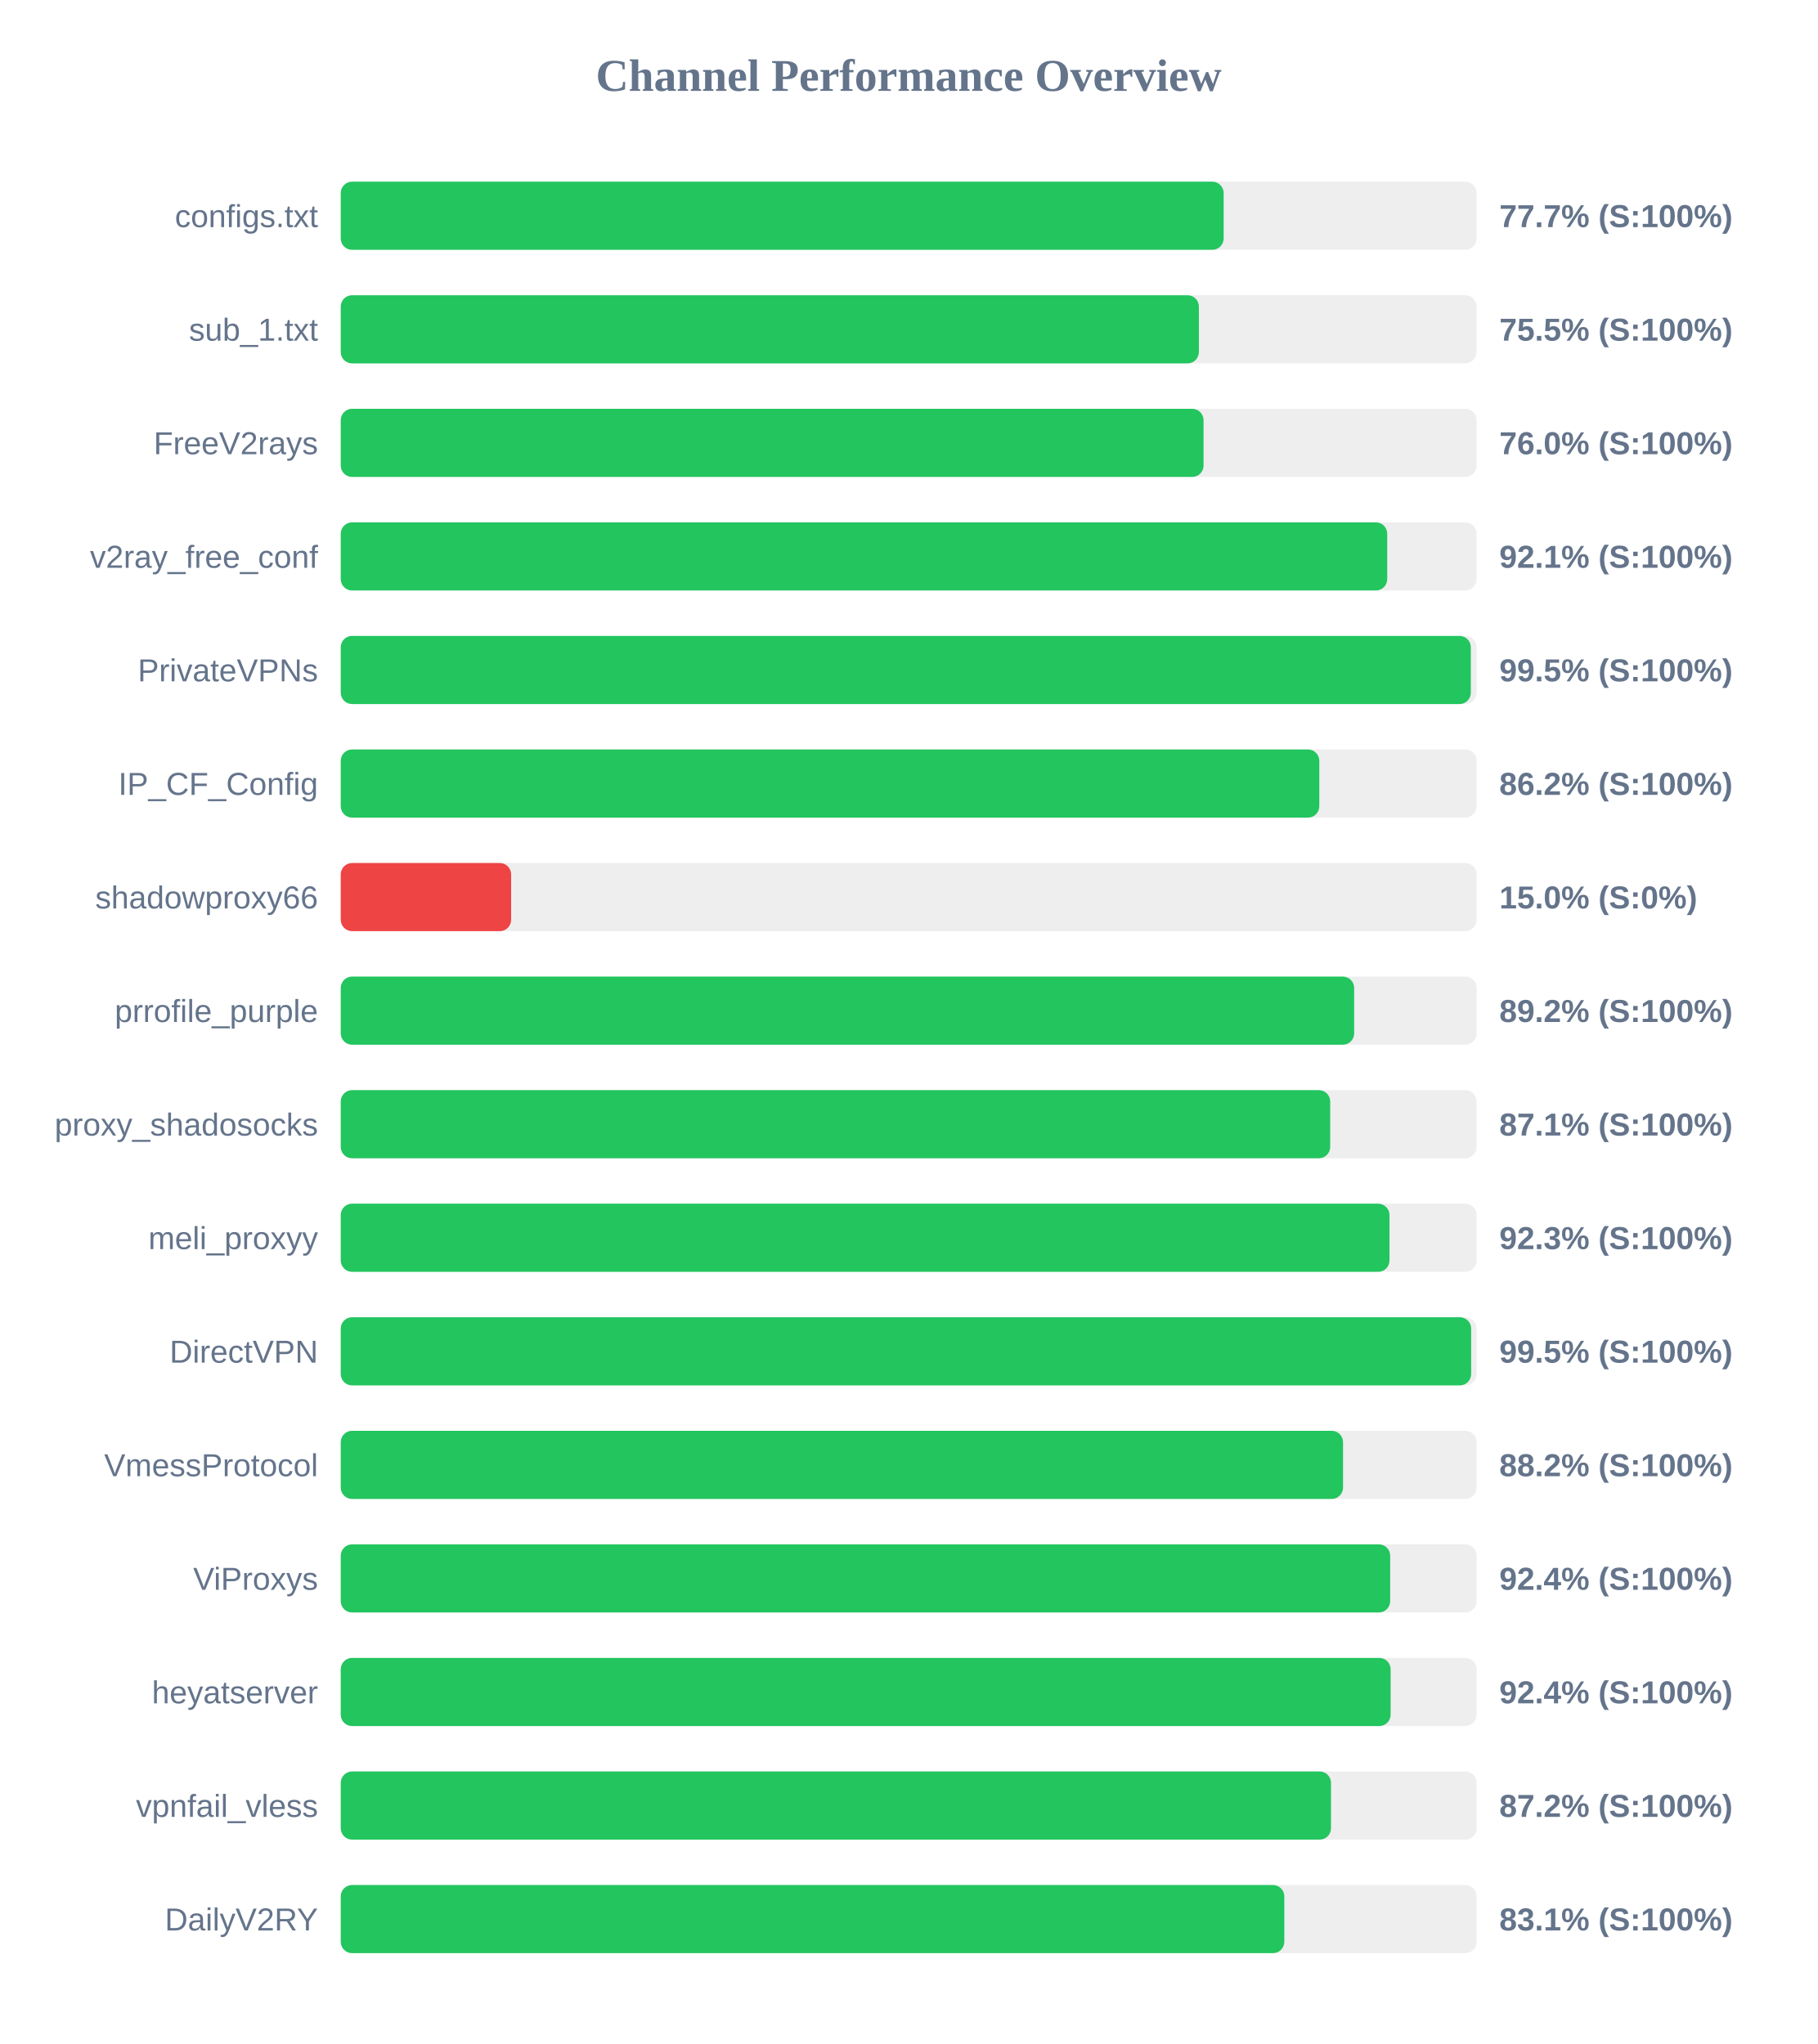
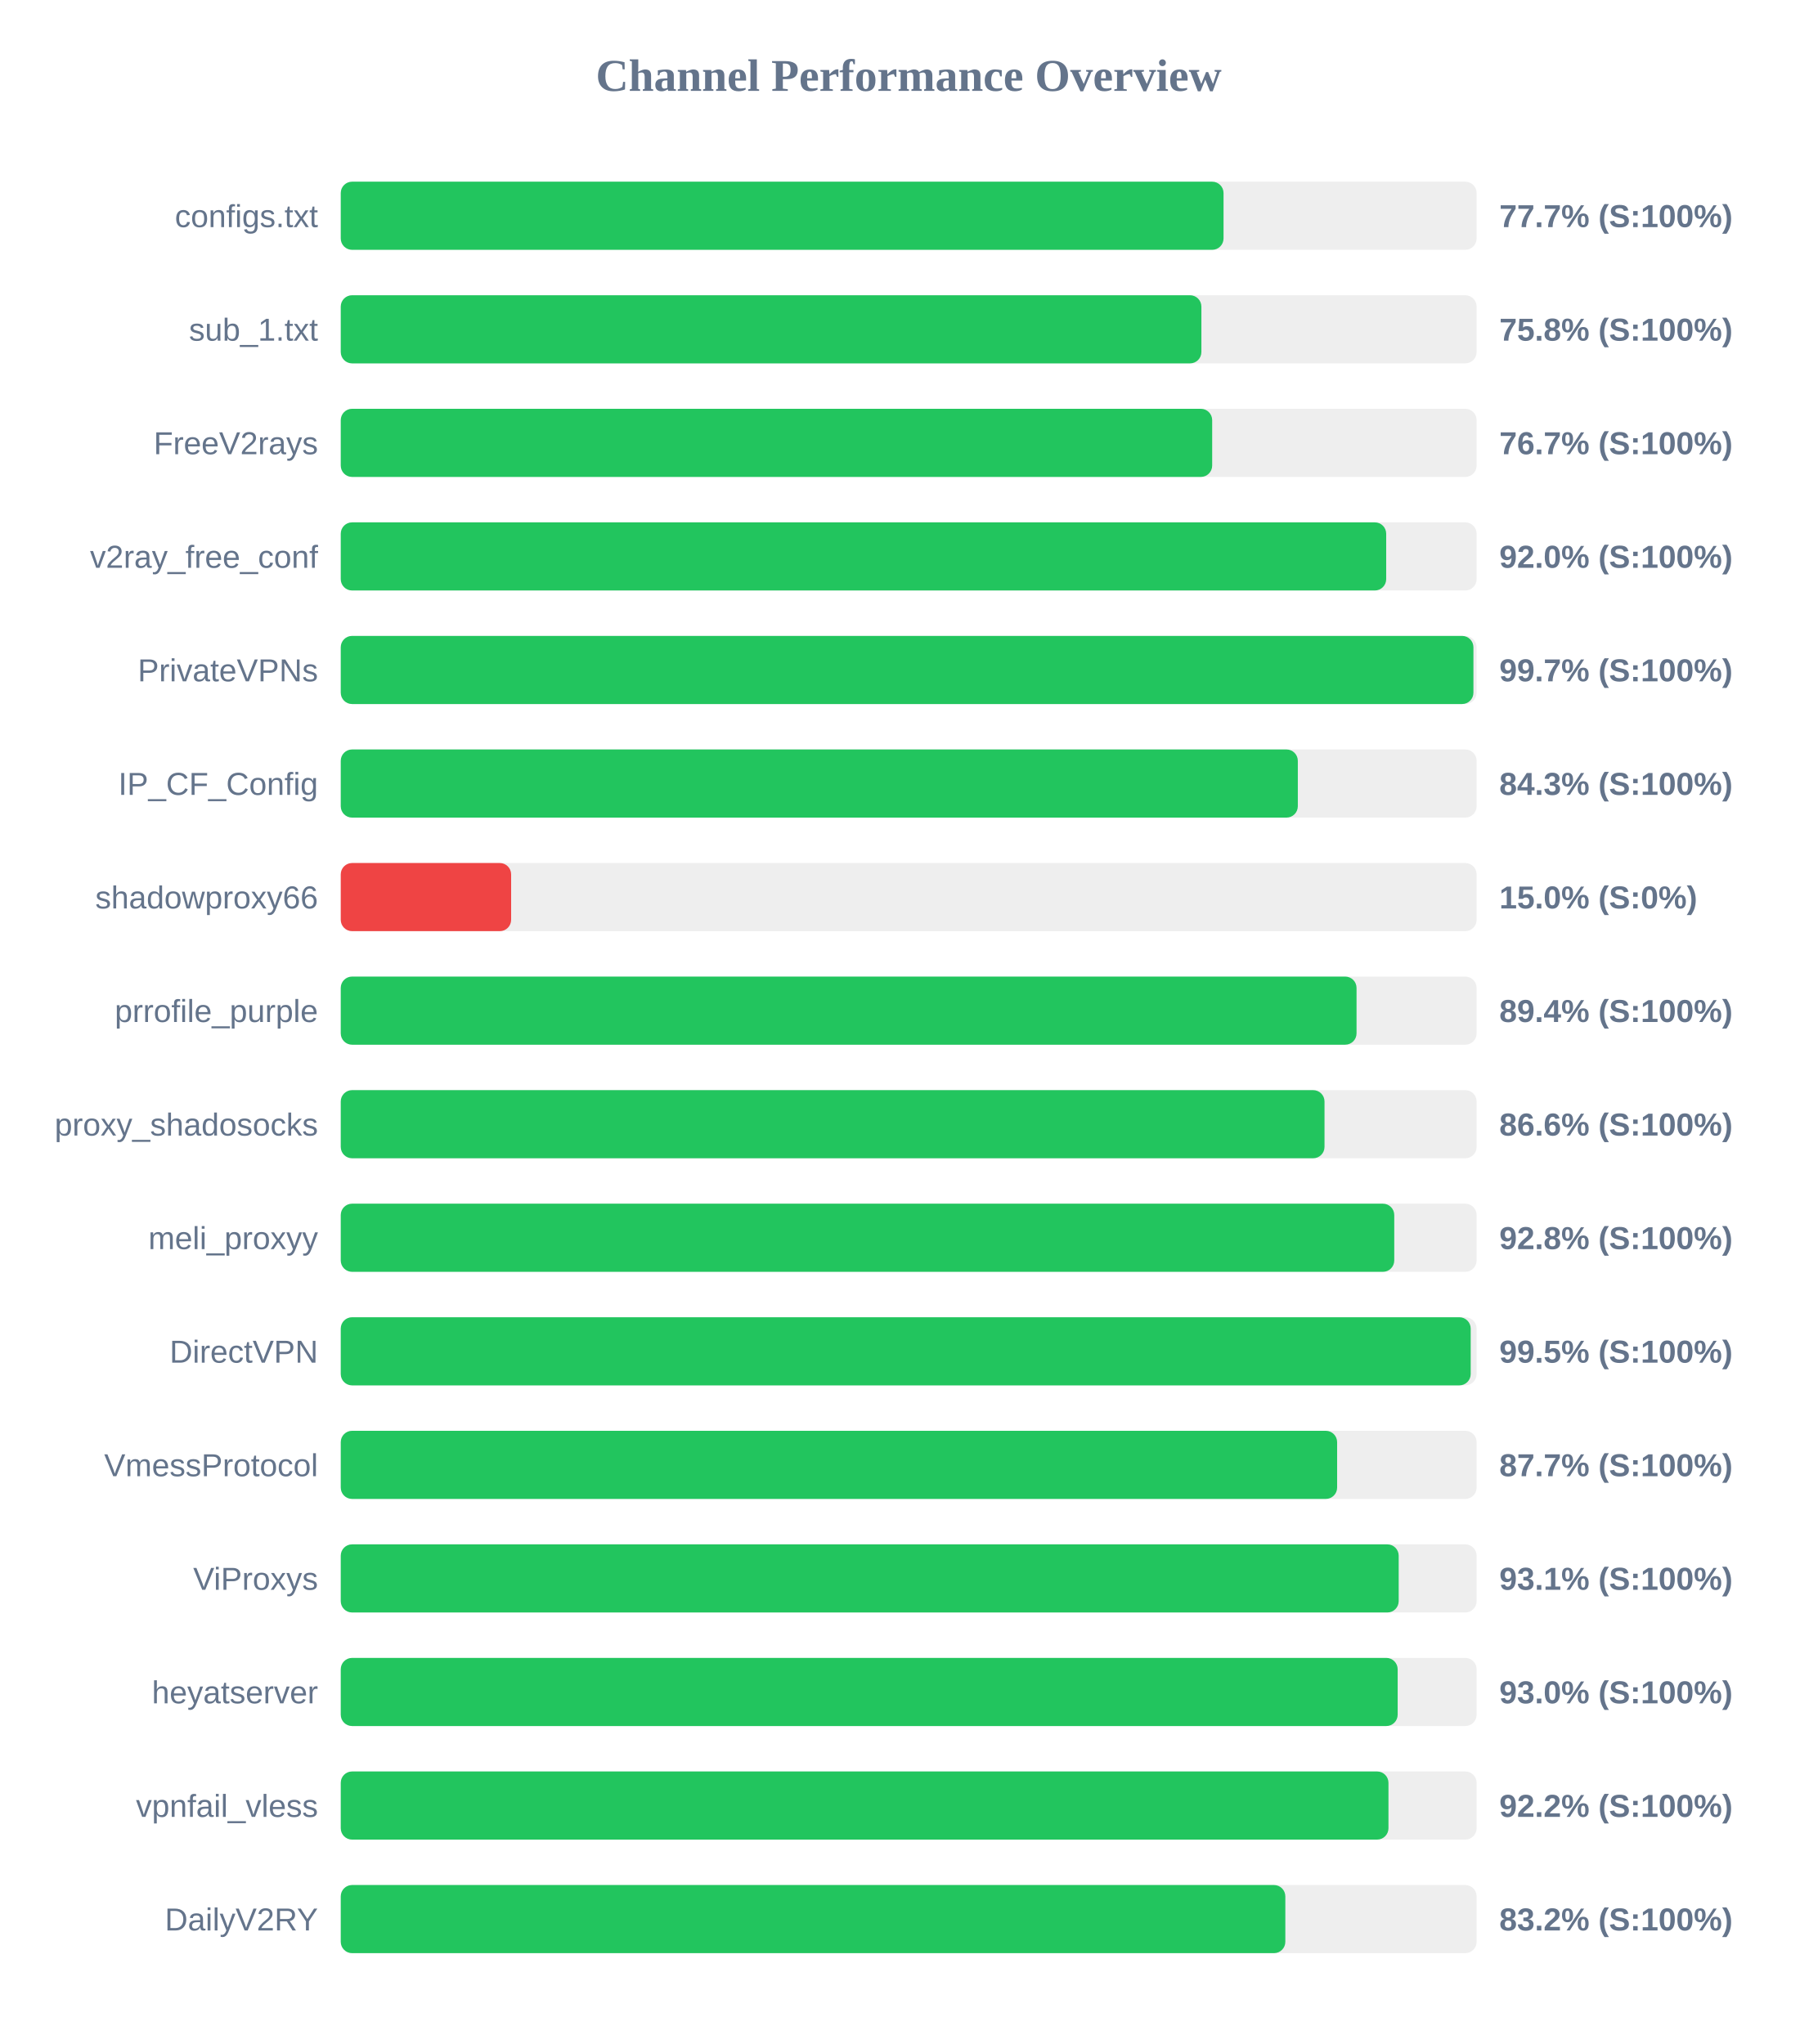
<svg xmlns="http://www.w3.org/2000/svg" width="800" height="900" version="1.1">
  <style>
        .row { font: 14px Arial; fill: #64748b; }
        .score { font: bold 14px Arial; fill: #64748b; }
    </style>
  <text x="400" y="40" text-anchor="middle" font-size="20px" font-weight="bold" fill="#64748b">Channel Performance Overview</text>
  <rect x="150" y="80" width="500" height="30" fill="#eee" rx="5" />
-   <rect x="150" y="80" width="388.65" height="30" fill="#22c55e" rx="5" />
+   <rect x="150" y="80" width="388.6" height="30" fill="#22c55e" rx="5" />
  <text x="140" y="100" text-anchor="end" class="row">configs.txt</text>
  <text x="660" y="100" text-anchor="start" class="score">77.7% (S:100%)</text>
  <rect x="150" y="130" width="500" height="30" fill="#eee" rx="5" />
-   <rect x="150" y="130" width="377.75" height="30" fill="#22c55e" rx="5" />
+   <rect x="150" y="130" width="378.85" height="30" fill="#22c55e" rx="5" />
  <text x="140" y="150" text-anchor="end" class="row">sub_1.txt</text>
-   <text x="660" y="150" text-anchor="start" class="score">75.5% (S:100%)</text>
+   <text x="660" y="150" text-anchor="start" class="score">75.8% (S:100%)</text>
  <rect x="150" y="180" width="500" height="30" fill="#eee" rx="5" />
-   <rect x="150" y="180" width="379.8" height="30" fill="#22c55e" rx="5" />
+   <rect x="150" y="180" width="383.6" height="30" fill="#22c55e" rx="5" />
  <text x="140" y="200" text-anchor="end" class="row">FreeV2rays</text>
-   <text x="660" y="200" text-anchor="start" class="score">76.0% (S:100%)</text>
+   <text x="660" y="200" text-anchor="start" class="score">76.7% (S:100%)</text>
  <rect x="150" y="230" width="500" height="30" fill="#eee" rx="5" />
-   <rect x="150" y="230" width="460.65" height="30" fill="#22c55e" rx="5" />
+   <rect x="150" y="230" width="460.2" height="30" fill="#22c55e" rx="5" />
  <text x="140" y="250" text-anchor="end" class="row">v2ray_free_conf</text>
-   <text x="660" y="250" text-anchor="start" class="score">92.1% (S:100%)</text>
+   <text x="660" y="250" text-anchor="start" class="score">92.0% (S:100%)</text>
  <rect x="150" y="280" width="500" height="30" fill="#eee" rx="5" />
-   <rect x="150" y="280" width="497.45" height="30" fill="#22c55e" rx="5" />
+   <rect x="150" y="280" width="498.6" height="30" fill="#22c55e" rx="5" />
  <text x="140" y="300" text-anchor="end" class="row">PrivateVPNs</text>
-   <text x="660" y="300" text-anchor="start" class="score">99.5% (S:100%)</text>
+   <text x="660" y="300" text-anchor="start" class="score">99.7% (S:100%)</text>
  <rect x="150" y="330" width="500" height="30" fill="#eee" rx="5" />
-   <rect x="150" y="330" width="430.75" height="30" fill="#22c55e" rx="5" />
+   <rect x="150" y="330" width="421.3" height="30" fill="#22c55e" rx="5" />
  <text x="140" y="350" text-anchor="end" class="row">IP_CF_Config</text>
-   <text x="660" y="350" text-anchor="start" class="score">86.2% (S:100%)</text>
+   <text x="660" y="350" text-anchor="start" class="score">84.3% (S:100%)</text>
  <rect x="150" y="380" width="500" height="30" fill="#eee" rx="5" />
  <rect x="150" y="380" width="75.0" height="30" fill="#ef4444" rx="5" />
  <text x="140" y="400" text-anchor="end" class="row">shadowproxy66</text>
  <text x="660" y="400" text-anchor="start" class="score">15.0% (S:0%)</text>
  <rect x="150" y="430" width="500" height="30" fill="#eee" rx="5" />
-   <rect x="150" y="430" width="446.1" height="30" fill="#22c55e" rx="5" />
+   <rect x="150" y="430" width="447.15" height="30" fill="#22c55e" rx="5" />
  <text x="140" y="450" text-anchor="end" class="row">prrofile_purple</text>
-   <text x="660" y="450" text-anchor="start" class="score">89.2% (S:100%)</text>
+   <text x="660" y="450" text-anchor="start" class="score">89.4% (S:100%)</text>
  <rect x="150" y="480" width="500" height="30" fill="#eee" rx="5" />
-   <rect x="150" y="480" width="435.55" height="30" fill="#22c55e" rx="5" />
+   <rect x="150" y="480" width="433.05" height="30" fill="#22c55e" rx="5" />
  <text x="140" y="500" text-anchor="end" class="row">proxy_shadosocks</text>
-   <text x="660" y="500" text-anchor="start" class="score">87.1% (S:100%)</text>
+   <text x="660" y="500" text-anchor="start" class="score">86.6% (S:100%)</text>
  <rect x="150" y="530" width="500" height="30" fill="#eee" rx="5" />
-   <rect x="150" y="530" width="461.65" height="30" fill="#22c55e" rx="5" />
+   <rect x="150" y="530" width="463.75" height="30" fill="#22c55e" rx="5" />
  <text x="140" y="550" text-anchor="end" class="row">meli_proxyy</text>
-   <text x="660" y="550" text-anchor="start" class="score">92.3% (S:100%)</text>
+   <text x="660" y="550" text-anchor="start" class="score">92.8% (S:100%)</text>
  <rect x="150" y="580" width="500" height="30" fill="#eee" rx="5" />
-   <rect x="150" y="580" width="497.6" height="30" fill="#22c55e" rx="5" />
+   <rect x="150" y="580" width="497.4" height="30" fill="#22c55e" rx="5" />
  <text x="140" y="600" text-anchor="end" class="row">DirectVPN</text>
  <text x="660" y="600" text-anchor="start" class="score">99.5% (S:100%)</text>
  <rect x="150" y="630" width="500" height="30" fill="#eee" rx="5" />
-   <rect x="150" y="630" width="441.2" height="30" fill="#22c55e" rx="5" />
+   <rect x="150" y="630" width="438.6" height="30" fill="#22c55e" rx="5" />
  <text x="140" y="650" text-anchor="end" class="row">VmessProtocol</text>
-   <text x="660" y="650" text-anchor="start" class="score">88.2% (S:100%)</text>
+   <text x="660" y="650" text-anchor="start" class="score">87.7% (S:100%)</text>
  <rect x="150" y="680" width="500" height="30" fill="#eee" rx="5" />
-   <rect x="150" y="680" width="461.95" height="30" fill="#22c55e" rx="5" />
+   <rect x="150" y="680" width="465.7" height="30" fill="#22c55e" rx="5" />
  <text x="140" y="700" text-anchor="end" class="row">ViProxys</text>
-   <text x="660" y="700" text-anchor="start" class="score">92.4% (S:100%)</text>
+   <text x="660" y="700" text-anchor="start" class="score">93.1% (S:100%)</text>
  <rect x="150" y="730" width="500" height="30" fill="#eee" rx="5" />
-   <rect x="150" y="730" width="462.15" height="30" fill="#22c55e" rx="5" />
+   <rect x="150" y="730" width="465.25" height="30" fill="#22c55e" rx="5" />
  <text x="140" y="750" text-anchor="end" class="row">heyatserver</text>
-   <text x="660" y="750" text-anchor="start" class="score">92.4% (S:100%)</text>
+   <text x="660" y="750" text-anchor="start" class="score">93.0% (S:100%)</text>
  <rect x="150" y="780" width="500" height="30" fill="#eee" rx="5" />
-   <rect x="150" y="780" width="435.9" height="30" fill="#22c55e" rx="5" />
+   <rect x="150" y="780" width="461.2" height="30" fill="#22c55e" rx="5" />
  <text x="140" y="800" text-anchor="end" class="row">vpnfail_vless</text>
-   <text x="660" y="800" text-anchor="start" class="score">87.2% (S:100%)</text>
+   <text x="660" y="800" text-anchor="start" class="score">92.2% (S:100%)</text>
  <rect x="150" y="830" width="500" height="30" fill="#eee" rx="5" />
-   <rect x="150" y="830" width="415.35" height="30" fill="#22c55e" rx="5" />
+   <rect x="150" y="830" width="415.8" height="30" fill="#22c55e" rx="5" />
  <text x="140" y="850" text-anchor="end" class="row">DailyV2RY</text>
-   <text x="660" y="850" text-anchor="start" class="score">83.1% (S:100%)</text>
+   <text x="660" y="850" text-anchor="start" class="score">83.2% (S:100%)</text>
</svg>
